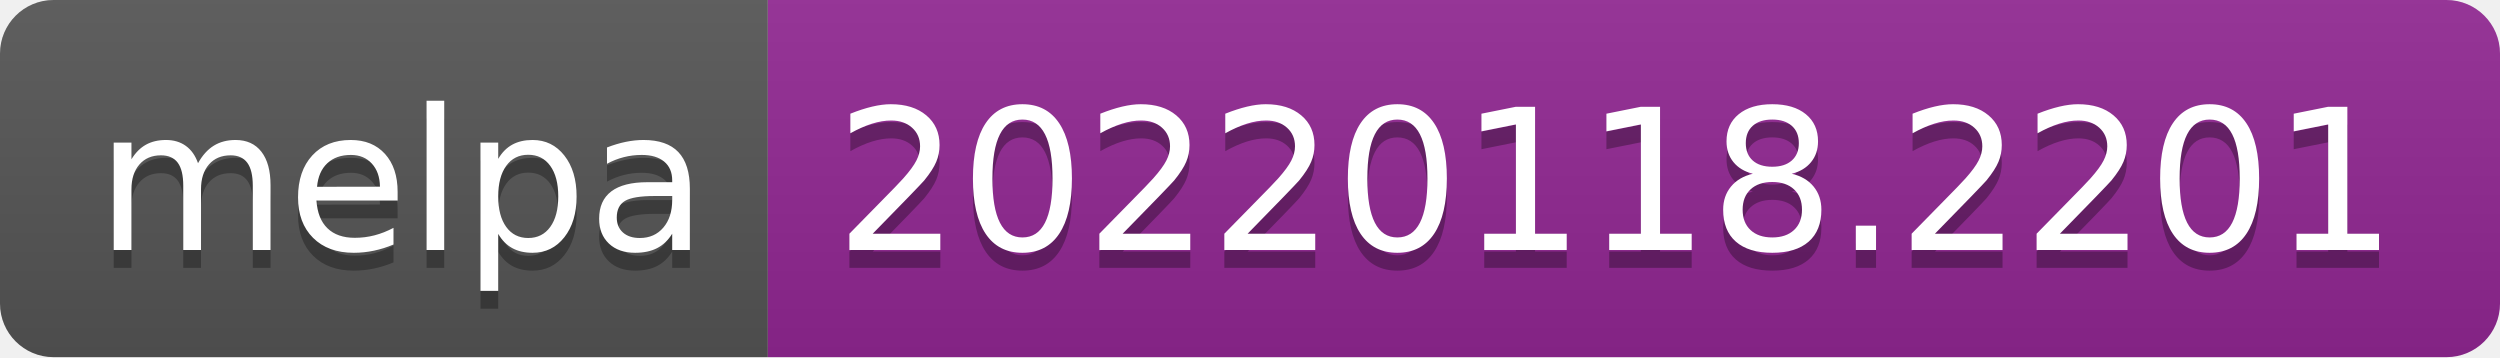
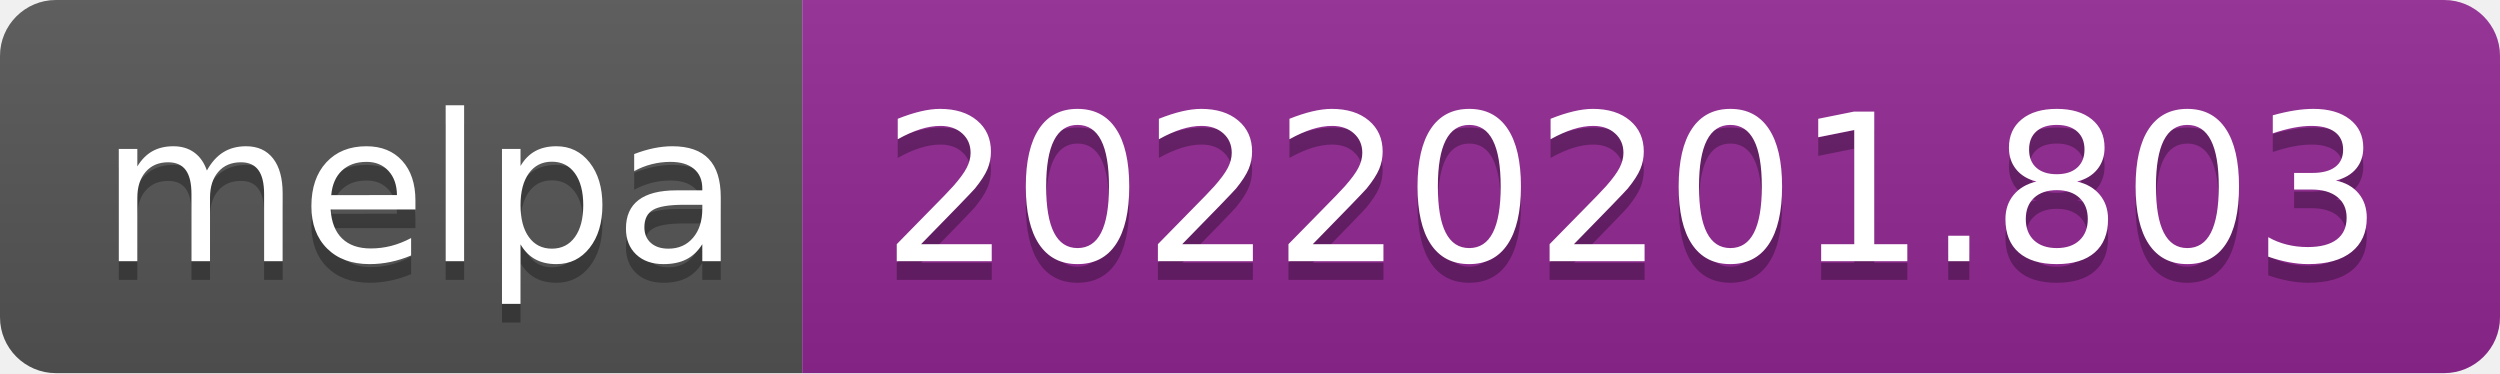
- <svg xmlns="http://www.w3.org/2000/svg" width="140" height="20" role="img" aria-label="melpa: 20220118.2201">
+ <svg xmlns="http://www.w3.org/2000/svg" width="134" height="20" role="img" aria-label="melpa: 20220201.803">
  <linearGradient id="s" x2="0" y2="100%">
    <stop offset="0" stop-color="#bbb" stop-opacity=".1" />
    <stop offset="1" stop-opacity=".1" />
  </linearGradient>
  <clipPath id="r">
-     <rect width="140" height="20" rx="3" fill="#fff" />
+     <rect width="134" height="20" rx="3" fill="#fff" />
  </clipPath>
  <g clip-path="url(#r)">
    <rect width="43" height="20" fill="#555" />
-     <rect x="43" width="97" height="20" fill="#922793" />
-     <rect width="140" height="20" fill="url(#s)" />
+     <rect x="43" width="91" height="20" fill="#922793" />
+     <rect width="134" height="20" fill="url(#s)" />
  </g>
  <g fill="#fff" text-anchor="middle" font-family="Verdana,Geneva,DejaVu Sans,sans-serif" text-rendering="geometricPrecision" font-size="110">
    <text aria-hidden="true" x="225" y="150" fill="#010101" fill-opacity=".3" transform="scale(.1)" textLength="330">melpa</text>
    <text x="225" y="140" transform="scale(.1)" fill="#fff" textLength="330">melpa</text>
-     <text aria-hidden="true" x="905" y="150" fill="#010101" fill-opacity=".3" transform="scale(.1)" textLength="870">20220118.2201</text>
-     <text x="905" y="140" transform="scale(.1)" fill="#fff" textLength="870">20220118.2201</text>
+     <text aria-hidden="true" x="875" y="150" fill="#010101" fill-opacity=".3" transform="scale(.1)" textLength="810">20220201.803</text>
+     <text x="875" y="140" transform="scale(.1)" fill="#fff" textLength="810">20220201.803</text>
  </g>
</svg>
